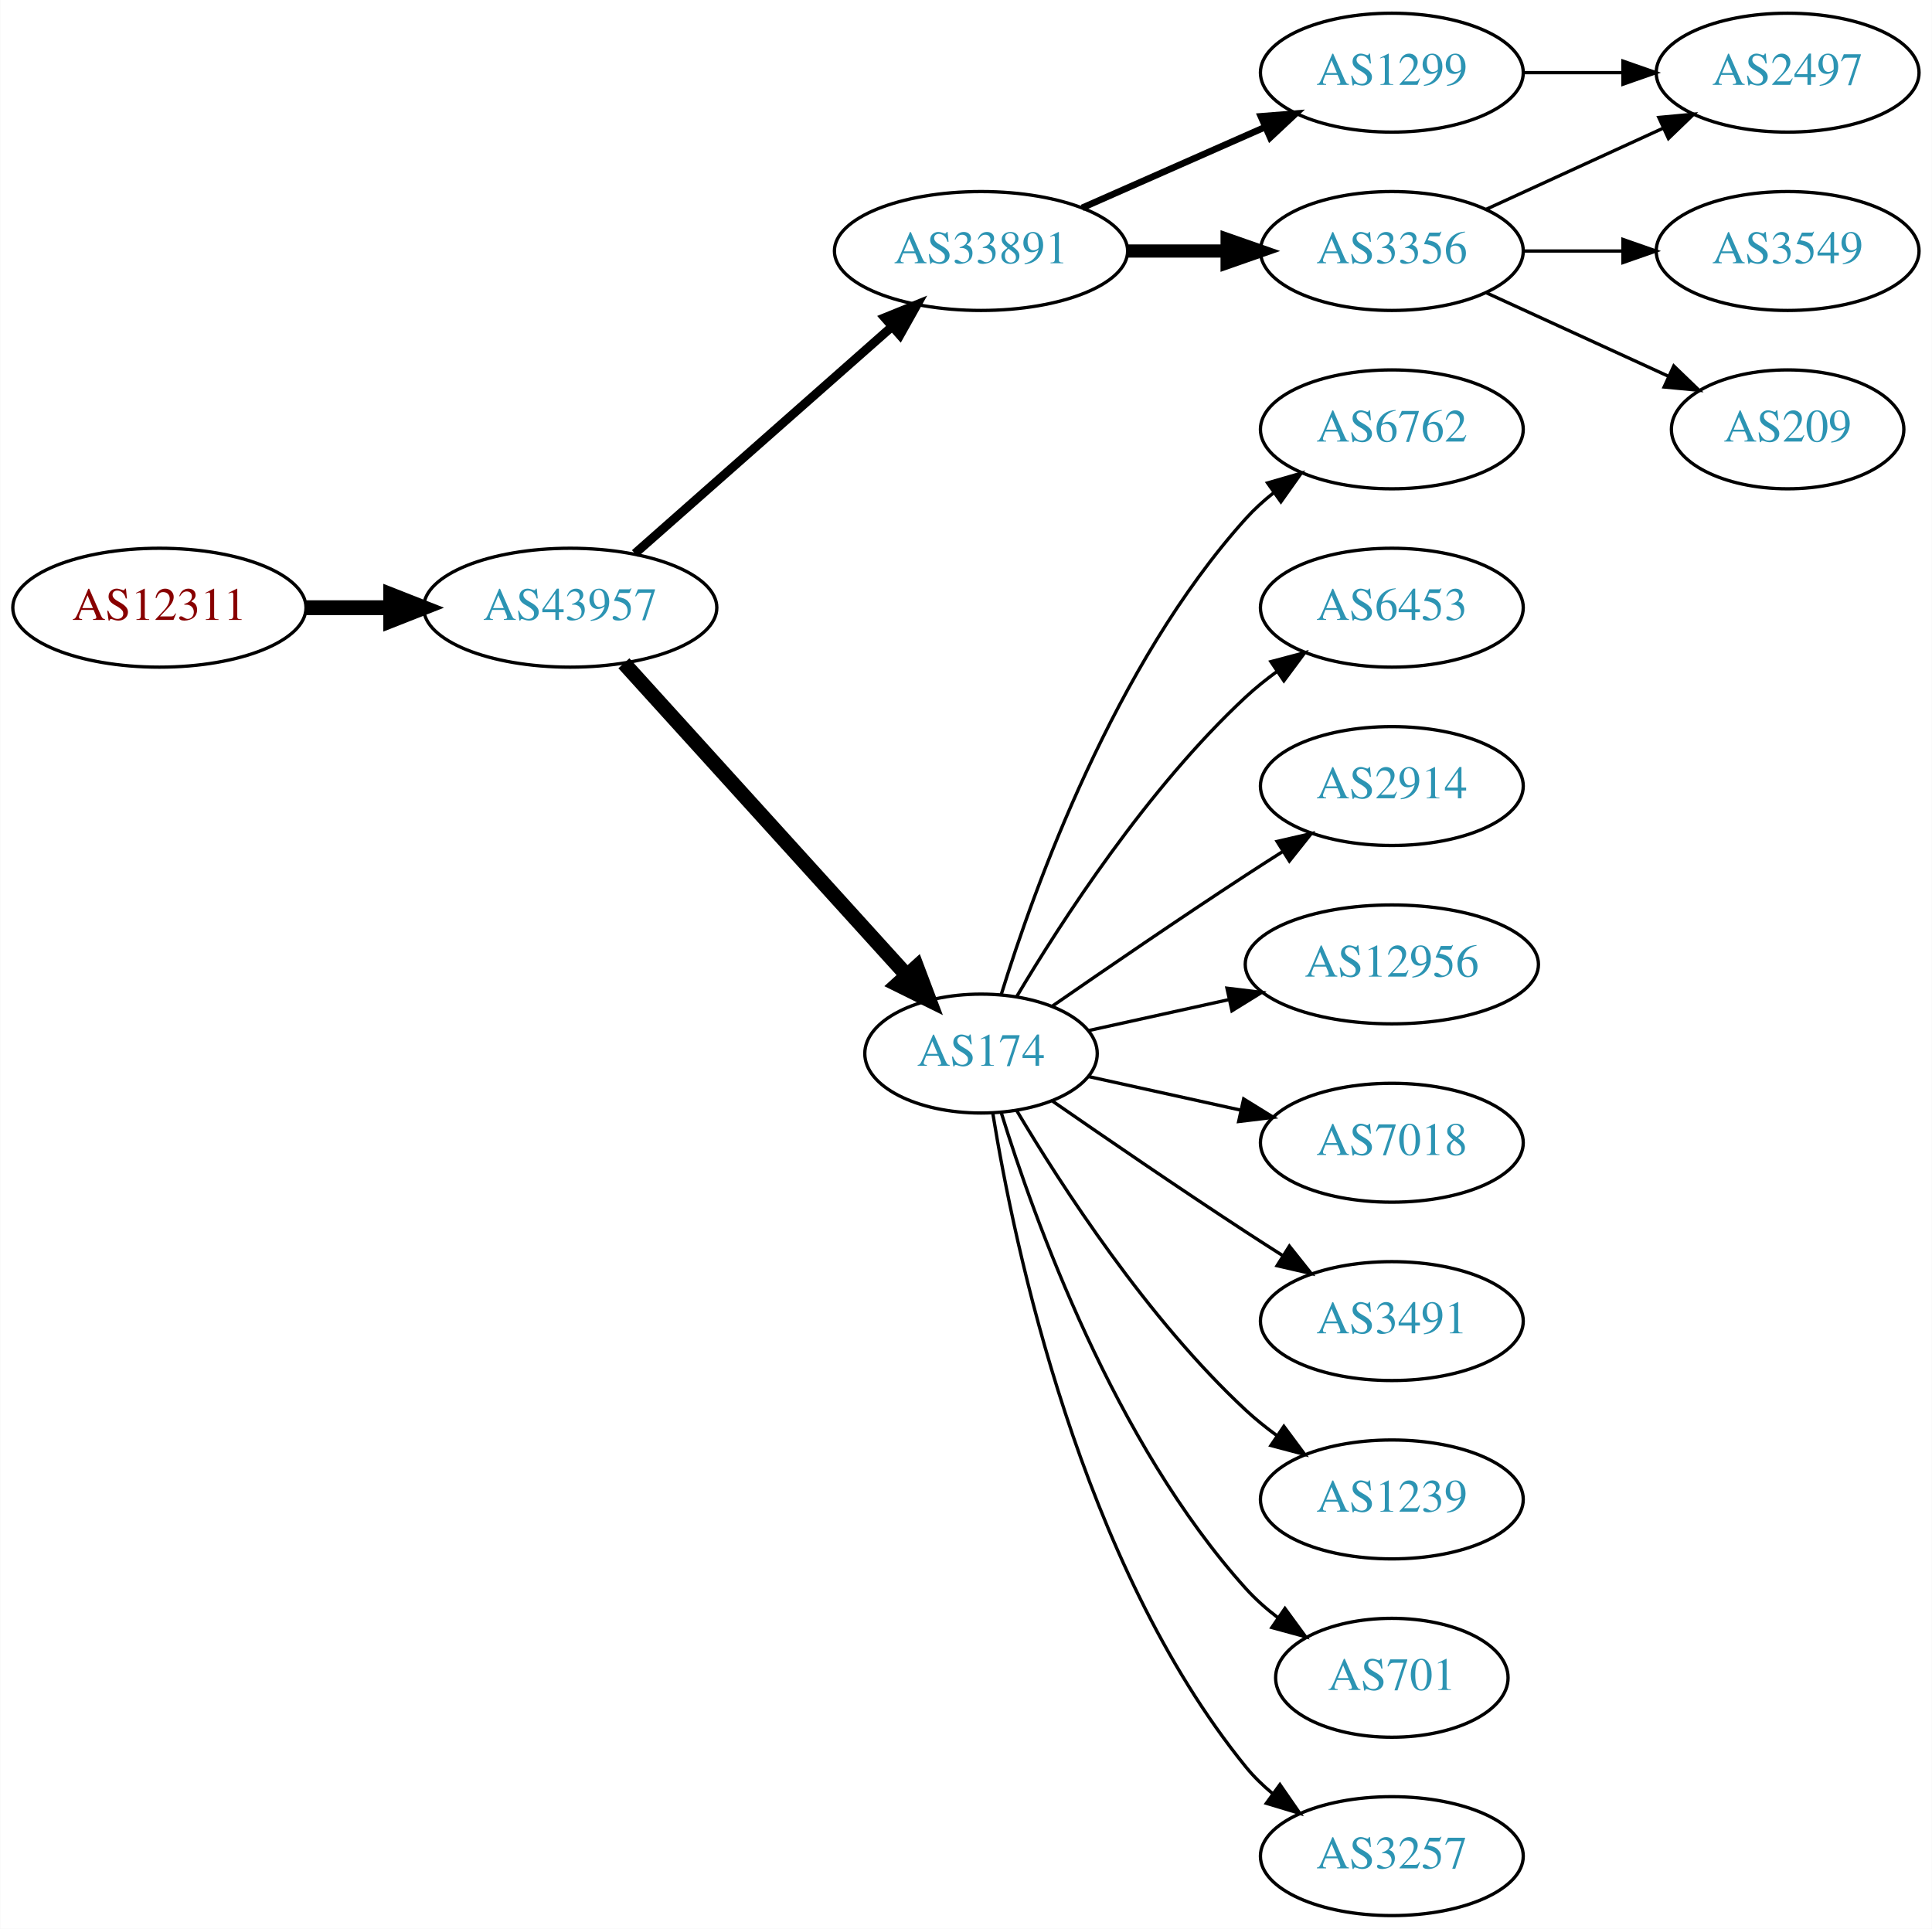
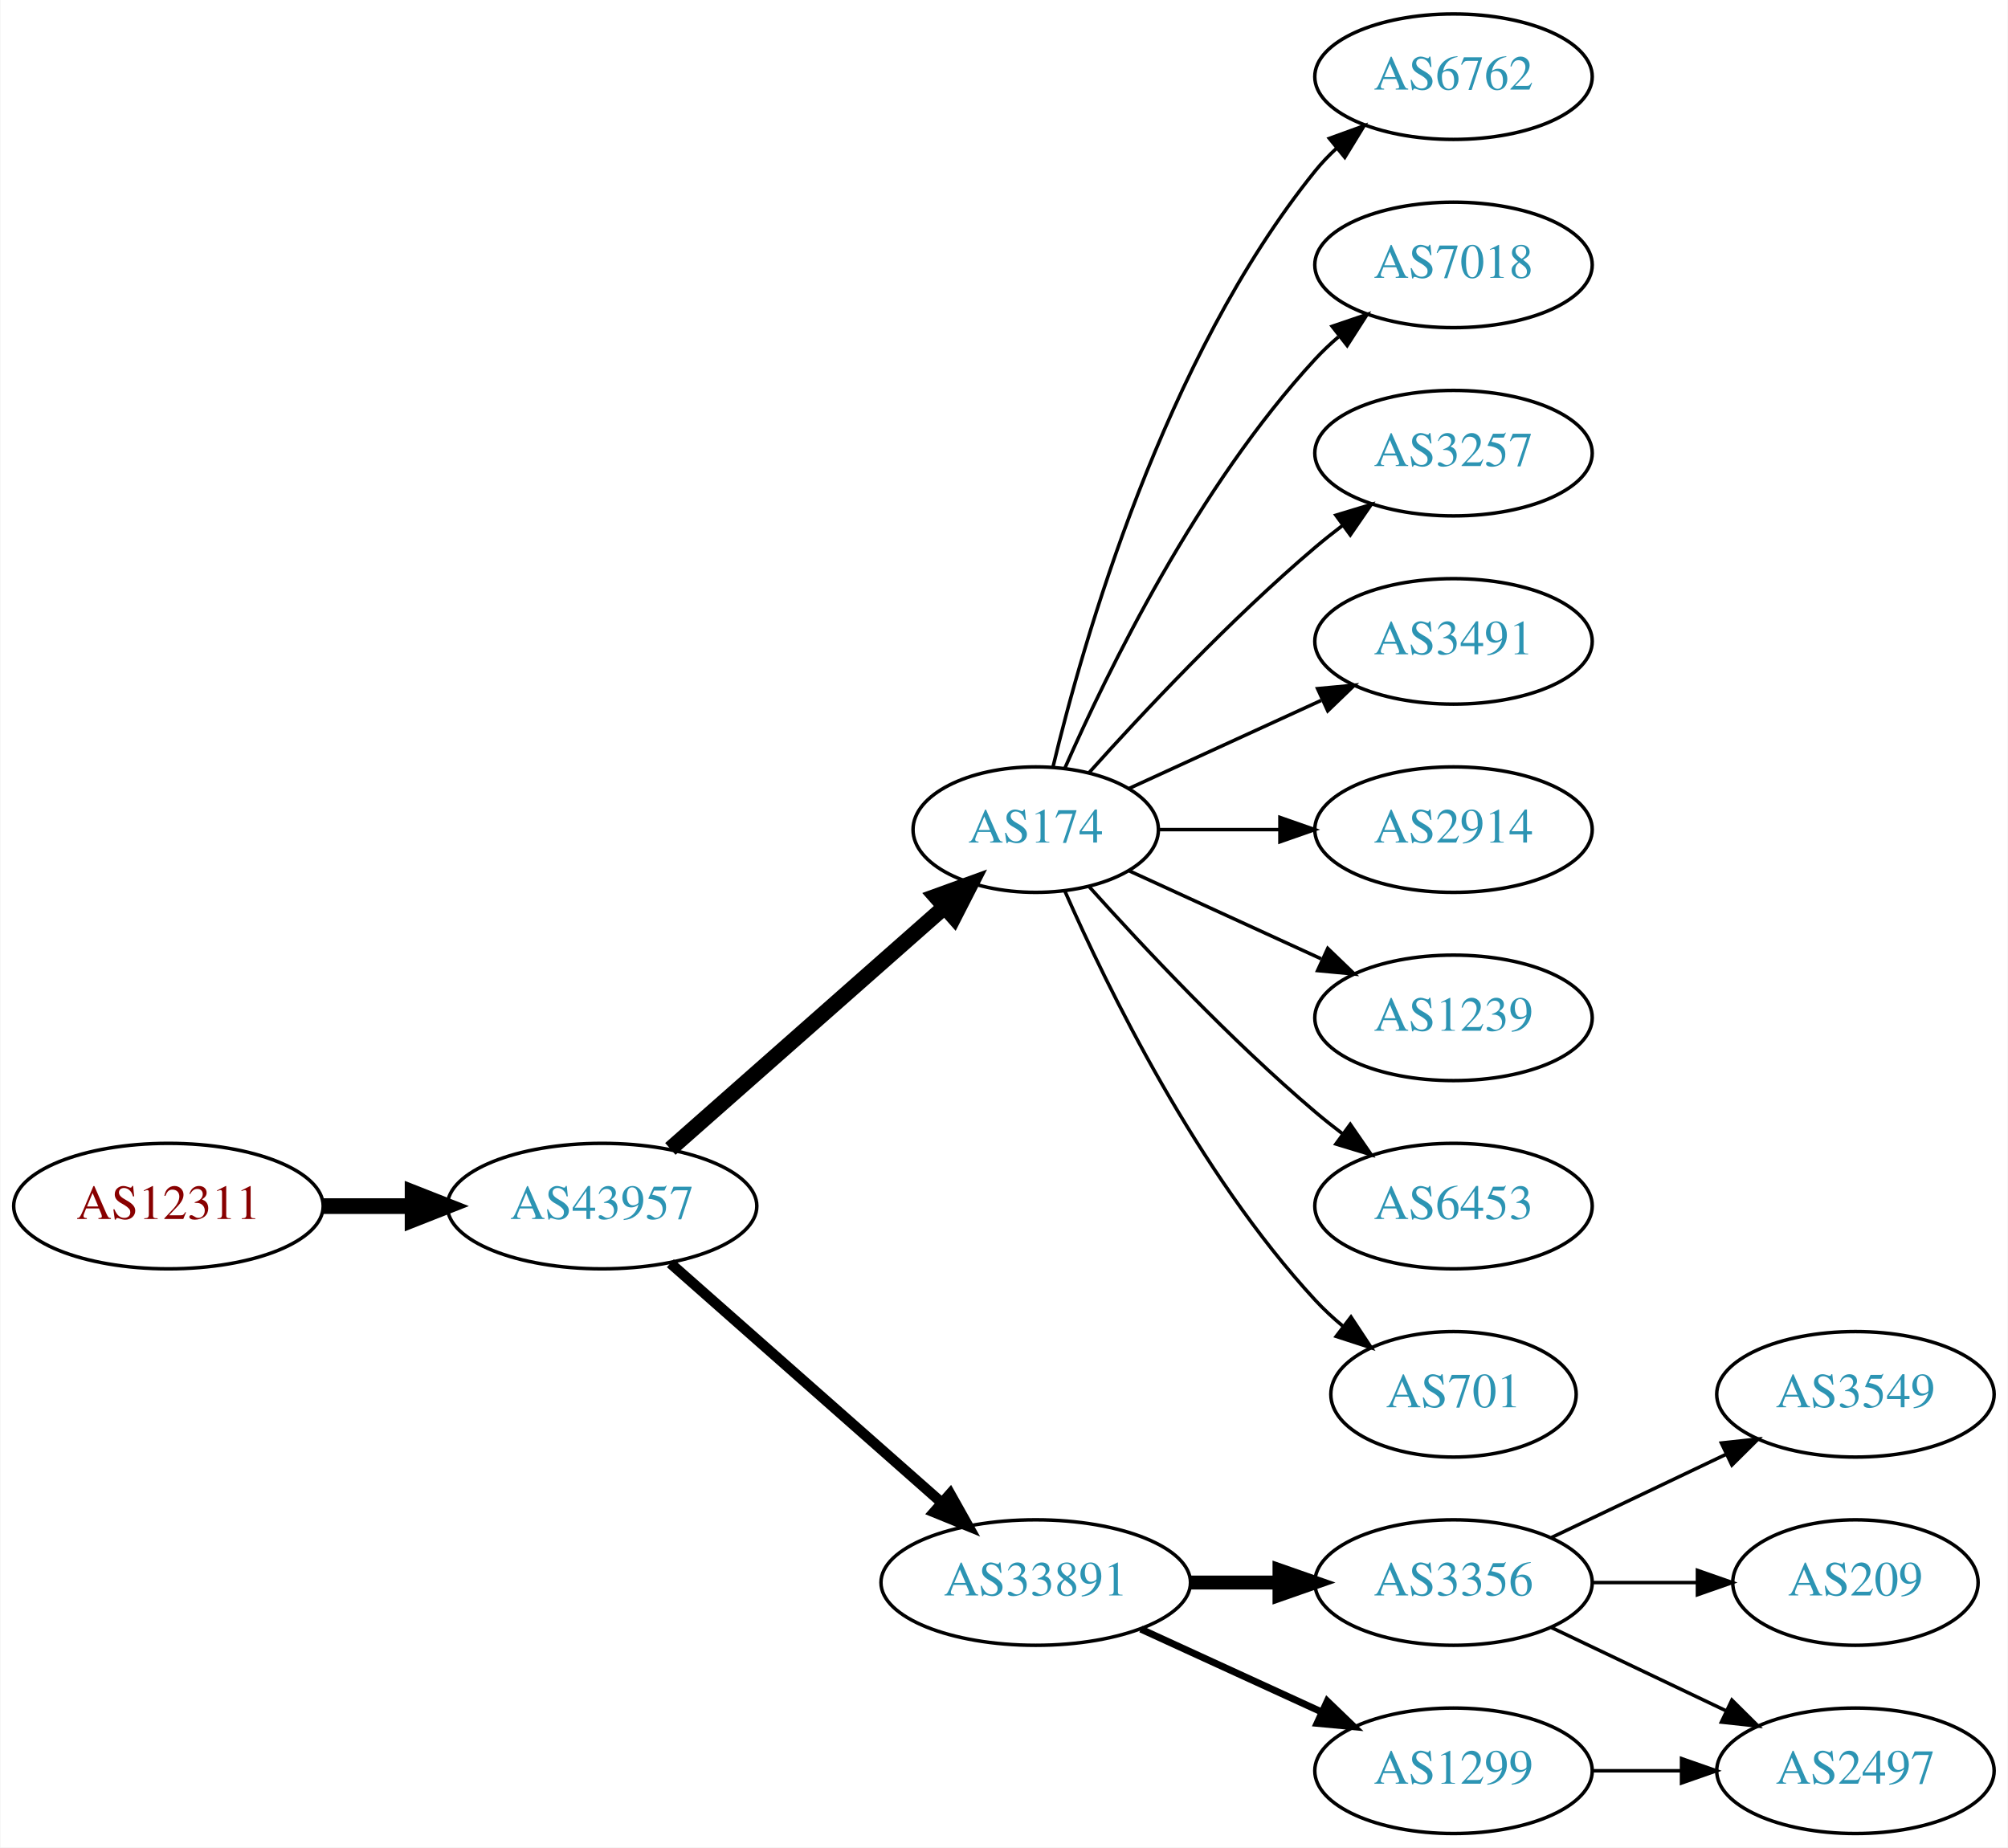
- <svg xmlns="http://www.w3.org/2000/svg" xmlns:xlink="http://www.w3.org/1999/xlink" width="585pt" height="584pt" viewBox="0.00 0.00 584.86 584.00">
-   <g id="graph0" class="graph" transform="scale(1 1) rotate(0) translate(4 580)">
-     <polygon fill="white" stroke="none" points="-4,4 -4,-580 580.862,-580 580.862,4 -4,4" />
+ <svg xmlns="http://www.w3.org/2000/svg" xmlns:xlink="http://www.w3.org/1999/xlink" width="576pt" height="530pt" viewBox="0.00 0.00 575.76 530.00">
+   <g id="graph0" class="graph" transform="scale(1 1) rotate(0) translate(4 526)">
+     <polygon fill="white" stroke="none" points="-4,4 -4,-526 571.762,-526 571.762,4 -4,4" />
    <g id="node1" class="node">
      <g id="a_node1">
        <a xlink:href="/asn/12311" xlink:title="AS12311 ~ IAEA [AT]">
-           <ellipse fill="#ffffff" stroke="black" cx="44.196" cy="-396" rx="44.393" ry="18" />
-           <text text-anchor="middle" x="44.196" y="-392.3" font-family="Times,serif" font-size="14.00" fill="#880000">AS12311</text>
+           <ellipse fill="#ffffff" stroke="black" cx="44.196" cy="-180" rx="44.393" ry="18" />
+           <text text-anchor="middle" x="44.196" y="-176.3" font-family="Times,serif" font-size="14.00" fill="#880000">AS12311</text>
        </a>
      </g>
    </g>
    <g id="node2" class="node">
      <g id="a_node2">
        <a xlink:href="/asn/43957" xlink:title="AS43957 ~ WNT Telecommunication GmbH [AT]">
-           <ellipse fill="#ffffff" stroke="black" cx="168.588" cy="-396" rx="44.393" ry="18" />
-           <text text-anchor="middle" x="168.588" y="-392.3" font-family="Times,serif" font-size="14.00" fill="#2c94b3">AS43957</text>
+           <ellipse fill="#ffffff" stroke="black" cx="168.588" cy="-180" rx="44.393" ry="18" />
+           <text text-anchor="middle" x="168.588" y="-176.3" font-family="Times,serif" font-size="14.00" fill="#2c94b3">AS43957</text>
        </a>
      </g>
    </g>
    <g id="edge1" class="edge">
-       <path fill="none" stroke="black" stroke-width="4.5" d="M88.692,-396C96.898,-396 105.569,-396 114.041,-396" />
-       <polygon fill="black" stroke="black" stroke-width="4.5" points="114.233,-399.938 124.233,-396 114.233,-392.063 114.233,-399.938" />
+       <path fill="none" stroke="black" stroke-width="4.5" d="M88.692,-180C96.898,-180 105.569,-180 114.041,-180" />
+       <polygon fill="black" stroke="black" stroke-width="4.5" points="114.233,-183.938 124.233,-180 114.233,-176.063 114.233,-183.938" />
    </g>
    <g id="node3" class="node">
      <g id="a_node3">
-         <a xlink:href="/asn/33891" xlink:title="AS33891 ~ CORE-BACKBONE GMBH GLOBAL NETWORK [DE]">
-           <ellipse fill="#ffffff" stroke="black" cx="292.98" cy="-504" rx="44.393" ry="18" />
-           <text text-anchor="middle" x="292.98" y="-500.3" font-family="Times,serif" font-size="14.00" fill="#2c94b3">AS33891</text>
+         <a xlink:href="/asn/174" xlink:title="AS174 ~ Cogent Communications [US]">
+           <ellipse fill="#ffffff" stroke="black" cx="292.98" cy="-288" rx="35.194" ry="18" />
+           <text text-anchor="middle" x="292.98" y="-284.3" font-family="Times,serif" font-size="14.00" fill="#2c94b3">AS174</text>
        </a>
      </g>
    </g>
    <g id="edge2" class="edge">
-       <path fill="none" stroke="black" stroke-width="2.7" d="M188.177,-412.403C208.875,-430.667 242.481,-460.322 265.826,-480.921" />
-       <polygon fill="black" stroke="black" stroke-width="2.7" points="263.804,-483.805 273.618,-487.797 268.435,-478.556 263.804,-483.805" />
+       <path fill="none" stroke="black" stroke-width="4.5" d="M188.177,-196.403C209.114,-214.878 243.26,-245.009 266.632,-265.632" />
+       <polygon fill="black" stroke="black" stroke-width="4.5" points="264.307,-268.832 274.41,-272.496 269.517,-262.927 264.307,-268.832" />
    </g>
    <g id="node4" class="node">
      <g id="a_node4">
-         <a xlink:href="/asn/174" xlink:title="AS174 ~ Cogent Communications [US]">
-           <ellipse fill="#ffffff" stroke="black" cx="292.98" cy="-261" rx="35.194" ry="18" />
-           <text text-anchor="middle" x="292.98" y="-257.3" font-family="Times,serif" font-size="14.00" fill="#2c94b3">AS174</text>
+         <a xlink:href="/asn/33891" xlink:title="AS33891 ~ CORE-BACKBONE GMBH GLOBAL NETWORK [DE]">
+           <ellipse fill="#ffffff" stroke="black" cx="292.98" cy="-72" rx="44.393" ry="18" />
+           <text text-anchor="middle" x="292.98" y="-68.3" font-family="Times,serif" font-size="14.00" fill="#2c94b3">AS33891</text>
        </a>
      </g>
    </g>
    <g id="edge3" class="edge">
-       <path fill="none" stroke="black" stroke-width="4.5" d="M184.842,-379.175C206.422,-355.372 245.963,-311.758 270.503,-284.69" />
-       <polygon fill="black" stroke="black" stroke-width="4.5" points="273.5,-287.246 277.3,-277.193 267.666,-281.957 273.5,-287.246" />
+       <path fill="none" stroke="black" stroke-width="3" d="M188.177,-163.597C208.875,-145.333 242.481,-115.678 265.826,-95.079" />
+       <polygon fill="black" stroke="black" stroke-width="3" points="268.435,-97.444 273.618,-88.203 263.804,-92.195 268.435,-97.444" />
    </g>
    <g id="node5" class="node">
      <g id="a_node5">
-         <a xlink:href="/asn/1299" xlink:title="AS1299 ~ Telia Carrier [EU]">
-           <ellipse fill="#ffffff" stroke="black" cx="417.373" cy="-558" rx="39.794" ry="18" />
-           <text text-anchor="middle" x="417.373" y="-554.3" font-family="Times,serif" font-size="14.00" fill="#2c94b3">AS1299</text>
+         <a xlink:href="/asn/6762" xlink:title="AS6762 ~ TELECOM ITALIA SPARKLE S.p.A. [IT]">
+           <ellipse fill="#ffffff" stroke="black" cx="412.823" cy="-504" rx="39.794" ry="18" />
+           <text text-anchor="middle" x="412.823" y="-500.3" font-family="Times,serif" font-size="14.00" fill="#2c94b3">AS6762</text>
        </a>
      </g>
    </g>
    <g id="edge4" class="edge">
-       <path fill="none" stroke="black" stroke-width="2" d="M323.608,-517.072C340.203,-524.393 361.062,-533.597 378.795,-541.421" />
-       <polygon fill="black" stroke="black" stroke-width="2" points="377.717,-544.77 388.279,-545.605 380.543,-538.366 377.717,-544.77" />
+       <path fill="none" stroke="black" d="M297.907,-305.882C306.465,-341.609 329.614,-423.008 373.176,-477 375.007,-479.269 377.077,-481.43 379.284,-483.468" />
+       <polygon fill="black" stroke="black" points="377.207,-486.291 387.166,-489.906 381.635,-480.869 377.207,-486.291" />
    </g>
    <g id="node6" class="node">
      <g id="a_node6">
-         <a xlink:href="/asn/3356" xlink:title="AS3356 ~ Level 3 Parent, LLC [US]">
-           <ellipse fill="#ffffff" stroke="black" cx="417.373" cy="-504" rx="39.794" ry="18" />
-           <text text-anchor="middle" x="417.373" y="-500.3" font-family="Times,serif" font-size="14.00" fill="#2c94b3">AS3356</text>
+         <a xlink:href="/asn/7018" xlink:title="AS7018 ~ AT&amp;T Services, Inc. [US]">
+           <ellipse fill="#ffffff" stroke="black" cx="412.823" cy="-450" rx="39.794" ry="18" />
+           <text text-anchor="middle" x="412.823" y="-446.3" font-family="Times,serif" font-size="14.00" fill="#2c94b3">AS7018</text>
        </a>
      </g>
    </g>
    <g id="edge5" class="edge">
-       <path fill="none" stroke="black" stroke-width="4" d="M337.476,-504C347.165,-504 357.502,-504 367.394,-504" />
-       <polygon fill="black" stroke="black" stroke-width="4" points="367.497,-507.5 377.497,-504 367.497,-500.5 367.497,-507.5" />
+       <path fill="none" stroke="black" d="M301.396,-305.761C313.464,-333.183 339.436,-386.473 373.176,-423 375.207,-425.198 377.446,-427.319 379.792,-429.34" />
+       <polygon fill="black" stroke="black" points="378.004,-432.386 388.036,-435.794 382.319,-426.874 378.004,-432.386" />
+     </g>
+     <g id="node7" class="node">
+       <g id="a_node7">
+         <a xlink:href="/asn/3257" xlink:title="AS3257 ~ GTT [DE]">
+           <ellipse fill="#ffffff" stroke="black" cx="412.823" cy="-396" rx="39.794" ry="18" />
+           <text text-anchor="middle" x="412.823" y="-392.3" font-family="Times,serif" font-size="14.00" fill="#2c94b3">AS3257</text>
+         </a>
+       </g>
+     </g>
+     <g id="edge6" class="edge">
+       <path fill="none" stroke="black" d="M308.342,-304.409C323.616,-321.432 348.875,-348.396 373.176,-369 375.674,-371.117 378.334,-373.232 381.045,-375.293" />
+       <polygon fill="black" stroke="black" points="379.082,-378.194 389.222,-381.266 383.212,-372.541 379.082,-378.194" />
    </g>
    <g id="node8" class="node">
      <g id="a_node8">
-         <a xlink:href="/asn/6762" xlink:title="AS6762 ~ TELECOM ITALIA SPARKLE S.p.A. [IT]">
-           <ellipse fill="#ffffff" stroke="black" cx="417.373" cy="-450" rx="39.794" ry="18" />
-           <text text-anchor="middle" x="417.373" y="-446.3" font-family="Times,serif" font-size="14.00" fill="#2c94b3">AS6762</text>
+         <a xlink:href="/asn/3491" xlink:title="AS3491 ~ PCCW Global, Inc. [US]">
+           <ellipse fill="#ffffff" stroke="black" cx="412.823" cy="-342" rx="39.794" ry="18" />
+           <text text-anchor="middle" x="412.823" y="-338.3" font-family="Times,serif" font-size="14.00" fill="#2c94b3">AS3491</text>
        </a>
      </g>
    </g>
    <g id="edge7" class="edge">
-       <path fill="none" stroke="black" d="M299.118,-278.94C309.021,-310.979 333.359,-378.812 373.176,-423 375.693,-425.792 378.564,-428.401 381.603,-430.812" />
-       <polygon fill="black" stroke="black" points="379.732,-433.776 389.911,-436.715 383.786,-428.07 379.732,-433.776" />
+       <path fill="none" stroke="black" d="M319.841,-299.851C335.962,-307.238 356.964,-316.862 374.83,-325.048" />
+       <polygon fill="black" stroke="black" points="373.832,-328.441 384.381,-329.425 376.748,-322.077 373.832,-328.441" />
    </g>
    <g id="node9" class="node">
      <g id="a_node9">
-         <a xlink:href="/asn/6453" xlink:title="AS6453 ~ TATA COMMUNICATIONS (AMERICA) INC [US]">
-           <ellipse fill="#ffffff" stroke="black" cx="417.373" cy="-396" rx="39.794" ry="18" />
-           <text text-anchor="middle" x="417.373" y="-392.3" font-family="Times,serif" font-size="14.00" fill="#2c94b3">AS6453</text>
+         <a xlink:href="/asn/2914" xlink:title="AS2914 ~ NTT America, Inc. [US]">
+           <ellipse fill="#ffffff" stroke="black" cx="412.823" cy="-288" rx="39.794" ry="18" />
+           <text text-anchor="middle" x="412.823" y="-284.3" font-family="Times,serif" font-size="14.00" fill="#2c94b3">AS2914</text>
        </a>
      </g>
    </g>
    <g id="edge8" class="edge">
-       <path fill="none" stroke="black" d="M303.793,-278.279C317.299,-301.011 343.359,-341.314 373.176,-369 376.083,-371.699 379.296,-374.28 382.62,-376.703" />
-       <polygon fill="black" stroke="black" points="380.755,-379.667 390.998,-382.375 384.679,-373.87 380.755,-379.667" />
+       <path fill="none" stroke="black" d="M328.382,-288C339.206,-288 351.374,-288 363.001,-288" />
+       <polygon fill="black" stroke="black" points="363.032,-291.5 373.032,-288 363.032,-284.5 363.032,-291.5" />
    </g>
    <g id="node10" class="node">
      <g id="a_node10">
-         <a xlink:href="/asn/2914" xlink:title="AS2914 ~ NTT America, Inc. [US]">
-           <ellipse fill="#ffffff" stroke="black" cx="417.373" cy="-342" rx="39.794" ry="18" />
-           <text text-anchor="middle" x="417.373" y="-338.3" font-family="Times,serif" font-size="14.00" fill="#2c94b3">AS2914</text>
+         <a xlink:href="/asn/1239" xlink:title="AS1239 ~ Sprint [US]">
+           <ellipse fill="#ffffff" stroke="black" cx="412.823" cy="-234" rx="39.794" ry="18" />
+           <text text-anchor="middle" x="412.823" y="-230.3" font-family="Times,serif" font-size="14.00" fill="#2c94b3">AS1239</text>
        </a>
      </g>
    </g>
    <g id="edge9" class="edge">
-       <path fill="none" stroke="black" d="M314.671,-275.44C330.563,-286.449 353.113,-301.897 373.176,-315 376.758,-317.339 380.529,-319.759 384.289,-322.144" />
-       <polygon fill="black" stroke="black" points="382.623,-325.231 392.95,-327.596 386.352,-319.307 382.623,-325.231" />
+       <path fill="none" stroke="black" d="M319.841,-276.149C335.962,-268.762 356.964,-259.138 374.83,-250.952" />
+       <polygon fill="black" stroke="black" points="376.748,-253.923 384.381,-246.575 373.832,-247.559 376.748,-253.923" />
    </g>
    <g id="node11" class="node">
      <g id="a_node11">
-         <a xlink:href="/asn/12956" xlink:title="AS12956 ~ TELXIUS [ES]">
-           <ellipse fill="#ffffff" stroke="black" cx="417.373" cy="-288" rx="44.393" ry="18" />
-           <text text-anchor="middle" x="417.373" y="-284.3" font-family="Times,serif" font-size="14.00" fill="#2c94b3">AS12956</text>
+         <a xlink:href="/asn/6453" xlink:title="AS6453 ~ TATA COMMUNICATIONS (AMERICA) INC [US]">
+           <ellipse fill="#ffffff" stroke="black" cx="412.823" cy="-180" rx="39.794" ry="18" />
+           <text text-anchor="middle" x="412.823" y="-176.3" font-family="Times,serif" font-size="14.00" fill="#2c94b3">AS6453</text>
        </a>
      </g>
    </g>
    <g id="edge10" class="edge">
-       <path fill="none" stroke="black" d="M325.499,-267.953C338.38,-270.795 353.575,-274.147 367.816,-277.288" />
-       <polygon fill="black" stroke="black" points="367.45,-280.792 377.97,-279.528 368.958,-273.956 367.45,-280.792" />
+       <path fill="none" stroke="black" d="M308.342,-271.591C323.616,-254.568 348.875,-227.604 373.176,-207 375.674,-204.883 378.334,-202.768 381.045,-200.707" />
+       <polygon fill="black" stroke="black" points="383.212,-203.459 389.222,-194.734 379.082,-197.806 383.212,-203.459" />
    </g>
    <g id="node12" class="node">
      <g id="a_node12">
-         <a xlink:href="/asn/7018" xlink:title="AS7018 ~ AT&amp;T Services, Inc. [US]">
-           <ellipse fill="#ffffff" stroke="black" cx="417.373" cy="-234" rx="39.794" ry="18" />
-           <text text-anchor="middle" x="417.373" y="-230.3" font-family="Times,serif" font-size="14.00" fill="#2c94b3">AS7018</text>
+         <a xlink:href="/asn/701" xlink:title="AS701 ~ UUNET [US]">
+           <ellipse fill="#ffffff" stroke="black" cx="412.823" cy="-126" rx="35.194" ry="18" />
+           <text text-anchor="middle" x="412.823" y="-122.3" font-family="Times,serif" font-size="14.00" fill="#2c94b3">AS701</text>
        </a>
      </g>
    </g>
    <g id="edge11" class="edge">
-       <path fill="none" stroke="black" d="M325.499,-254.047C339.56,-250.945 356.378,-247.235 371.702,-243.854" />
-       <polygon fill="black" stroke="black" points="372.501,-247.262 381.512,-241.69 370.993,-240.427 372.501,-247.262" />
+       <path fill="none" stroke="black" d="M301.396,-270.239C313.464,-242.817 339.436,-189.527 373.176,-153 375.582,-150.396 378.28,-147.9 381.102,-145.551" />
+       <polygon fill="black" stroke="black" points="383.412,-148.191 389.246,-139.347 379.17,-142.622 383.412,-148.191" />
    </g>
    <g id="node13" class="node">
      <g id="a_node13">
-         <a xlink:href="/asn/3491" xlink:title="AS3491 ~ PCCW Global, Inc. [US]">
-           <ellipse fill="#ffffff" stroke="black" cx="417.373" cy="-180" rx="39.794" ry="18" />
-           <text text-anchor="middle" x="417.373" y="-176.3" font-family="Times,serif" font-size="14.00" fill="#2c94b3">AS3491</text>
+         <a xlink:href="/asn/3356" xlink:title="AS3356 ~ Level 3 Parent, LLC [US]">
+           <ellipse fill="#ffffff" stroke="black" cx="412.823" cy="-72" rx="39.794" ry="18" />
+           <text text-anchor="middle" x="412.823" y="-68.3" font-family="Times,serif" font-size="14.00" fill="#2c94b3">AS3356</text>
        </a>
      </g>
    </g>
    <g id="edge12" class="edge">
-       <path fill="none" stroke="black" d="M314.671,-246.56C330.563,-235.551 353.113,-220.103 373.176,-207 376.758,-204.661 380.529,-202.241 384.289,-199.856" />
-       <polygon fill="black" stroke="black" points="386.352,-202.693 392.95,-194.404 382.623,-196.769 386.352,-202.693" />
+       <path fill="none" stroke="black" stroke-width="4" d="M337.191,-72C345.504,-72 354.267,-72 362.749,-72" />
+       <polygon fill="black" stroke="black" stroke-width="4" points="362.908,-75.5 372.908,-72 362.908,-68.5 362.908,-75.5" />
    </g>
    <g id="node14" class="node">
      <g id="a_node14">
-         <a xlink:href="/asn/1239" xlink:title="AS1239 ~ Sprint [US]">
-           <ellipse fill="#ffffff" stroke="black" cx="417.373" cy="-126" rx="39.794" ry="18" />
-           <text text-anchor="middle" x="417.373" y="-122.3" font-family="Times,serif" font-size="14.00" fill="#2c94b3">AS1239</text>
+         <a xlink:href="/asn/1299" xlink:title="AS1299 ~ Telia Carrier [EU]">
+           <ellipse fill="#ffffff" stroke="black" cx="412.823" cy="-18" rx="39.794" ry="18" />
+           <text text-anchor="middle" x="412.823" y="-14.3" font-family="Times,serif" font-size="14.00" fill="#2c94b3">AS1299</text>
        </a>
      </g>
    </g>
    <g id="edge13" class="edge">
-       <path fill="none" stroke="black" d="M303.793,-243.721C317.299,-220.989 343.359,-180.686 373.176,-153 376.083,-150.301 379.296,-147.72 382.62,-145.297" />
-       <polygon fill="black" stroke="black" points="384.679,-148.13 390.998,-139.625 380.755,-142.333 384.679,-148.13" />
+       <path fill="none" stroke="black" stroke-width="2" d="M323.11,-58.652C338.721,-51.498 358.119,-42.609 374.791,-34.969" />
+       <polygon fill="black" stroke="black" stroke-width="2" points="376.61,-37.986 384.243,-30.638 373.694,-31.622 376.61,-37.986" />
    </g>
    <g id="node15" class="node">
      <g id="a_node15">
-         <a xlink:href="/asn/701" xlink:title="AS701 ~ UUNET [US]">
-           <ellipse fill="#ffffff" stroke="black" cx="417.373" cy="-72" rx="35.194" ry="18" />
-           <text text-anchor="middle" x="417.373" y="-68.3" font-family="Times,serif" font-size="14.00" fill="#2c94b3">AS701</text>
+         <a xlink:href="/asn/3549" xlink:title="AS3549 ~ Level 3 Parent, LLC [US]">
+           <ellipse fill="#ffffff" stroke="black" cx="528.116" cy="-126" rx="39.794" ry="18" />
+           <text text-anchor="middle" x="528.116" y="-122.3" font-family="Times,serif" font-size="14.00" fill="#2c94b3">AS3549</text>
        </a>
      </g>
    </g>
    <g id="edge14" class="edge">
-       <path fill="none" stroke="black" d="M299.118,-243.06C309.021,-211.021 333.359,-143.188 373.176,-99 376.04,-95.822 379.364,-92.881 382.872,-90.2" />
-       <polygon fill="black" stroke="black" points="385.005,-92.982 391.261,-84.431 381.038,-87.214 385.005,-92.982" />
+       <path fill="none" stroke="black" d="M440.959,-84.934C455.953,-92.081 474.774,-101.052 490.998,-108.785" />
+       <polygon fill="black" stroke="black" points="489.668,-112.028 500.201,-113.171 492.68,-105.709 489.668,-112.028" />
    </g>
    <g id="node16" class="node">
      <g id="a_node16">
-         <a xlink:href="/asn/3257" xlink:title="AS3257 ~ GTT [DE]">
-           <ellipse fill="#ffffff" stroke="black" cx="417.373" cy="-18" rx="39.794" ry="18" />
-           <text text-anchor="middle" x="417.373" y="-14.3" font-family="Times,serif" font-size="14.00" fill="#2c94b3">AS3257</text>
+         <a xlink:href="/asn/2497" xlink:title="AS2497 ~ Internet Initiative Japan Inc. [JP]">
+           <ellipse fill="#ffffff" stroke="black" cx="528.116" cy="-18" rx="39.794" ry="18" />
+           <text text-anchor="middle" x="528.116" y="-14.3" font-family="Times,serif" font-size="14.00" fill="#2c94b3">AS2497</text>
        </a>
      </g>
    </g>
    <g id="edge15" class="edge">
-       <path fill="none" stroke="black" d="M296.561,-242.822C303.016,-203.003 323.088,-106.714 373.176,-45 375.545,-42.082 378.318,-39.388 381.295,-36.925" />
-       <polygon fill="black" stroke="black" points="383.486,-39.659 389.517,-30.948 379.371,-33.997 383.486,-39.659" />
-     </g>
-     <g id="node7" class="node">
-       <g id="a_node7">
-         <a xlink:href="/asn/2497" xlink:title="AS2497 ~ Internet Initiative Japan Inc. [JP]">
-           <ellipse fill="#ffffff" stroke="black" cx="537.215" cy="-558" rx="39.794" ry="18" />
-           <text text-anchor="middle" x="537.215" y="-554.3" font-family="Times,serif" font-size="14.00" fill="#2c94b3">AS2497</text>
-         </a>
-       </g>
-     </g>
-     <g id="edge6" class="edge">
-       <path fill="none" stroke="black" d="M457.285,-558C466.839,-558 477.188,-558 487.151,-558" />
-       <polygon fill="black" stroke="black" points="487.343,-561.5 497.343,-558 487.343,-554.5 487.343,-561.5" />
-     </g>
-     <g id="edge18" class="edge">
-       <path fill="none" stroke="black" d="M446.001,-516.661C461.958,-523.973 482.229,-533.261 499.512,-541.181" />
-       <polygon fill="black" stroke="black" points="498.21,-544.435 508.759,-545.419 501.126,-538.071 498.21,-544.435" />
+       <path fill="none" stroke="black" d="M440.959,-59.066C455.953,-51.919 474.774,-42.948 490.998,-35.215" />
+       <polygon fill="black" stroke="black" points="492.68,-38.291 500.201,-30.829 489.668,-31.972 492.68,-38.291" />
    </g>
    <g id="node17" class="node">
      <g id="a_node17">
-         <a xlink:href="/asn/3549" xlink:title="AS3549 ~ Level 3 Parent, LLC [US]">
-           <ellipse fill="#ffffff" stroke="black" cx="537.215" cy="-504" rx="39.794" ry="18" />
-           <text text-anchor="middle" x="537.215" y="-500.3" font-family="Times,serif" font-size="14.00" fill="#2c94b3">AS3549</text>
+         <a xlink:href="/asn/209" xlink:title="AS209 ~ CenturyLink Communications, LLC [US]">
+           <ellipse fill="#ffffff" stroke="black" cx="528.116" cy="-72" rx="35.194" ry="18" />
+           <text text-anchor="middle" x="528.116" y="-68.3" font-family="Times,serif" font-size="14.00" fill="#2c94b3">AS209</text>
        </a>
      </g>
    </g>
    <g id="edge16" class="edge">
-       <path fill="none" stroke="black" d="M457.285,-504C466.839,-504 477.188,-504 487.151,-504" />
-       <polygon fill="black" stroke="black" points="487.343,-507.5 497.343,-504 487.343,-500.5 487.343,-507.5" />
-     </g>
-     <g id="node18" class="node">
-       <g id="a_node18">
-         <a xlink:href="/asn/209" xlink:title="AS209 ~ CenturyLink Communications, LLC [US]">
-           <ellipse fill="#ffffff" stroke="black" cx="537.215" cy="-450" rx="35.194" ry="18" />
-           <text text-anchor="middle" x="537.215" y="-446.3" font-family="Times,serif" font-size="14.00" fill="#2c94b3">AS209</text>
-         </a>
-       </g>
+       <path fill="none" stroke="black" d="M452.495,-72C462.201,-72 472.691,-72 482.654,-72" />
+       <polygon fill="black" stroke="black" points="482.79,-75.5 492.79,-72 482.79,-68.5 482.79,-75.5" />
    </g>
    <g id="edge17" class="edge">
-       <path fill="none" stroke="black" d="M446.001,-491.339C462.418,-483.817 483.399,-474.202 500.996,-466.139" />
-       <polygon fill="black" stroke="black" points="502.74,-469.189 510.373,-461.842 499.824,-462.826 502.74,-469.189" />
+       <path fill="none" stroke="black" d="M452.495,-18C460.698,-18 469.462,-18 477.994,-18" />
+       <polygon fill="black" stroke="black" points="478.233,-21.5 488.233,-18 478.233,-14.5 478.233,-21.5" />
    </g>
  </g>
</svg>
